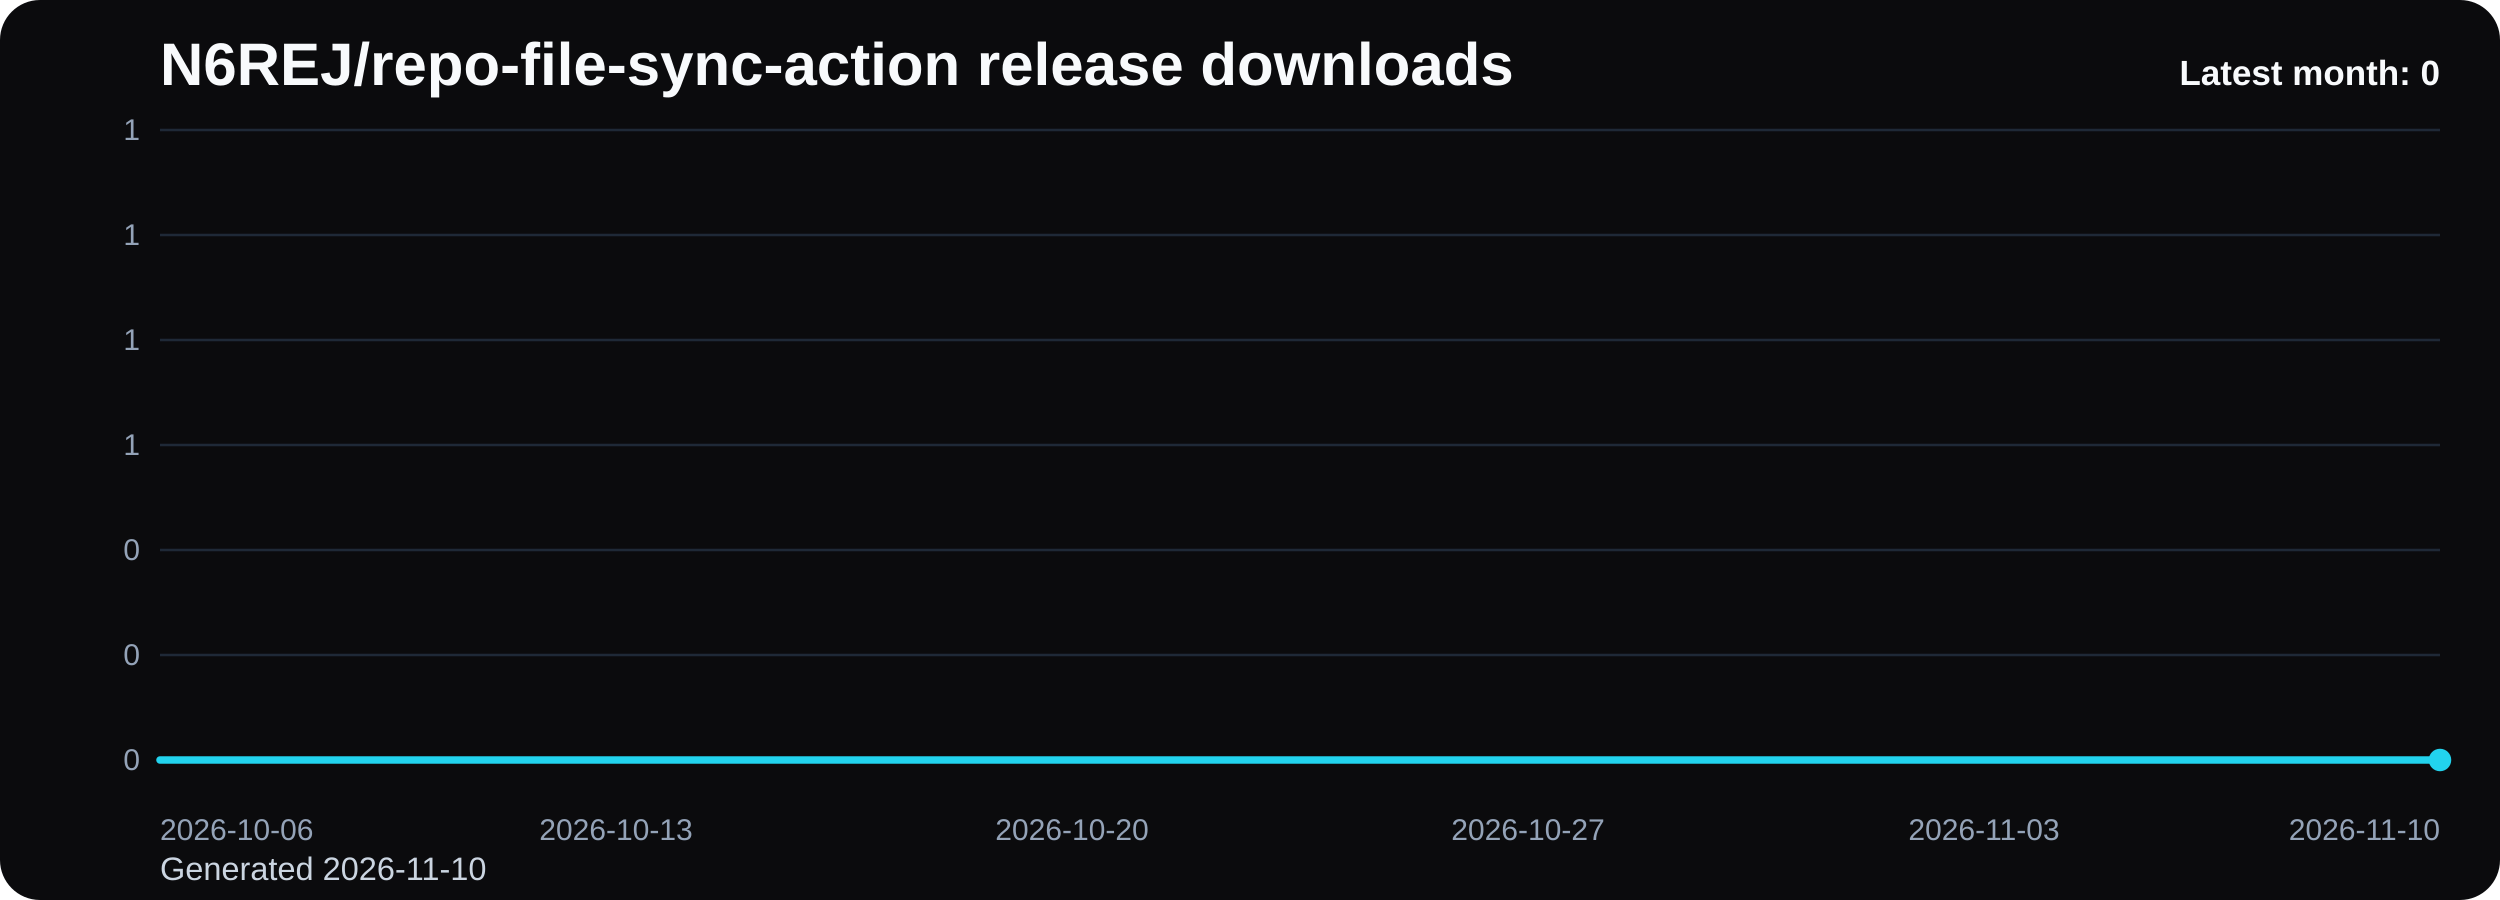
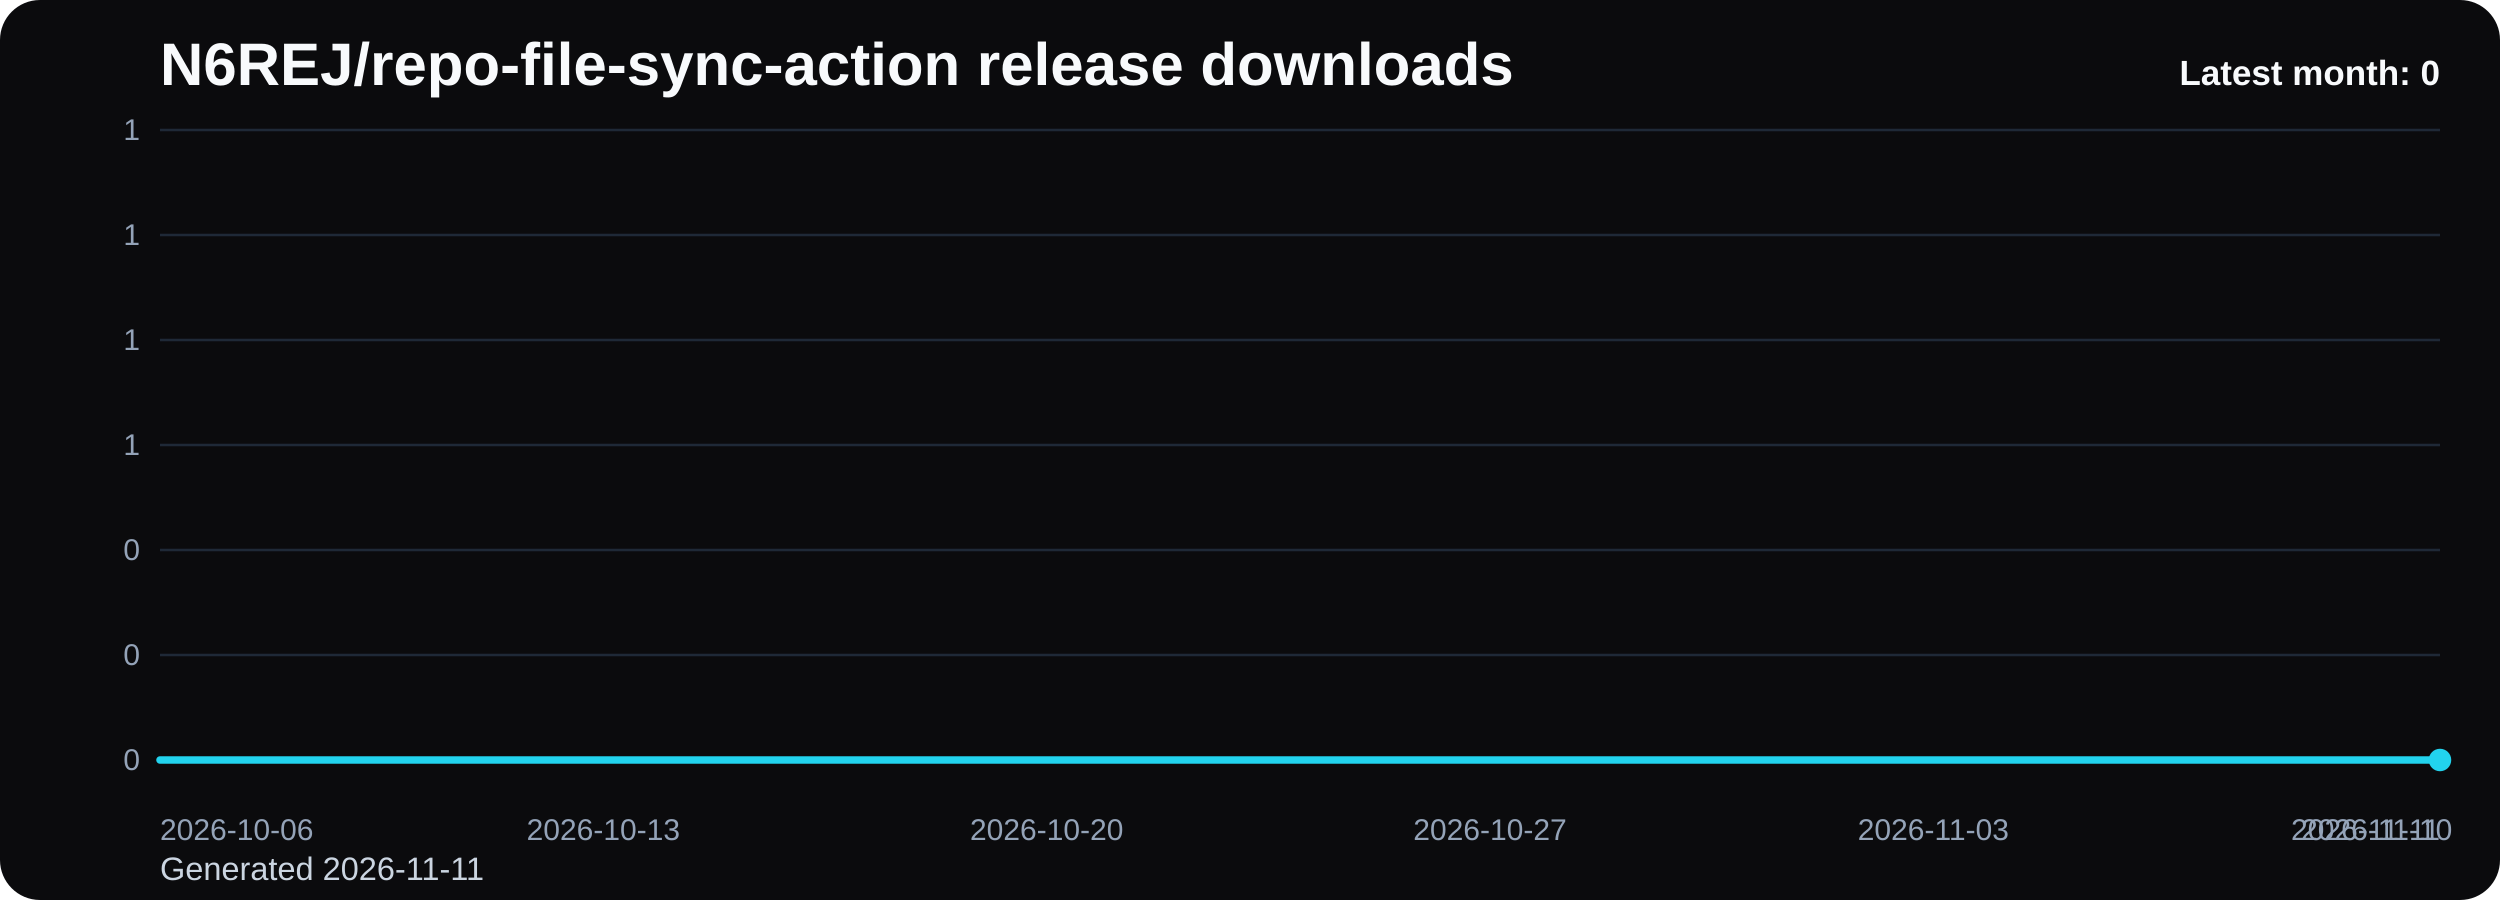
<svg xmlns="http://www.w3.org/2000/svg" viewBox="0 0 1000 360" role="img" aria-label="N6REJ/repo-file-sync-action release downloads chart">
  <defs>
    <linearGradient id="fill-monthly-black" x1="0" y1="0" x2="0" y2="1">
      <stop offset="0%" stop-color="#22d3ee" stop-opacity="0.32" />
      <stop offset="100%" stop-color="#22d3ee" stop-opacity="0.05" />
    </linearGradient>
    <style>
      .bg { fill: #0b0b0d; }
      .title { font: 700 24px Arial, sans-serif; fill: #f8fafc; }
      .sub { font: 400 13px Arial, sans-serif; fill: #cbd5e1; }
      .grid { stroke: #1f2937; stroke-width: 1; }
      .axis { font: 400 12px Arial, sans-serif; fill: #94a3b8; }
      .line { fill: none; stroke: #22d3ee; stroke-width: 3; stroke-linecap: round; stroke-linejoin: round; }
      .dot { fill: #22d3ee; }
      .value { font: 600 11px Arial, sans-serif; fill: #cbd5e1; }
      .latest { font: 700 14px Arial, sans-serif; fill: #f8fafc; }
    </style>
  </defs>
  <rect class="bg" x="0" y="0" width="1000" height="360" rx="16" />
  <text class="title" x="64" y="34">N6REJ/repo-file-sync-action release downloads</text>
-   <text class="sub" x="64" y="352">Generated 2026-11-10</text>
+   <text class="sub" x="64" y="352">Generated 2026-11-11</text>
  <line x1="64" y1="52.00" x2="976" y2="52.00" class="grid" />
  <text x="56" y="56.00" text-anchor="end" class="axis">1</text>
  <line x1="64" y1="94.00" x2="976" y2="94.00" class="grid" />
  <text x="56" y="98.00" text-anchor="end" class="axis">1</text>
  <line x1="64" y1="136.00" x2="976" y2="136.00" class="grid" />
  <text x="56" y="140.00" text-anchor="end" class="axis">1</text>
  <line x1="64" y1="178.00" x2="976" y2="178.00" class="grid" />
  <text x="56" y="182.00" text-anchor="end" class="axis">1</text>
  <line x1="64" y1="220.00" x2="976" y2="220.00" class="grid" />
  <text x="56" y="224.00" text-anchor="end" class="axis">0</text>
  <line x1="64" y1="262.00" x2="976" y2="262.00" class="grid" />
  <text x="56" y="266.00" text-anchor="end" class="axis">0</text>
  <line x1="64" y1="304.00" x2="976" y2="304.00" class="grid" />
  <text x="56" y="308.00" text-anchor="end" class="axis">0</text>
-   <path d="M 64.00 304 L 64.00 304.00 L 90.06 304.00 L 116.11 304.00 L 142.17 304.00 L 168.23 304.00 L 194.29 304.00 L 220.34 304.00 L 246.40 304.00 L 272.46 304.00 L 298.51 304.00 L 324.57 304.00 L 350.63 304.00 L 376.69 304.00 L 402.74 304.00 L 428.80 304.00 L 454.86 304.00 L 480.91 304.00 L 506.97 304.00 L 533.03 304.00 L 559.09 304.00 L 585.14 304.00 L 611.20 304.00 L 637.26 304.00 L 663.31 304.00 L 689.37 304.00 L 715.43 304.00 L 741.49 304.00 L 767.54 304.00 L 793.60 304.00 L 819.66 304.00 L 845.71 304.00 L 871.77 304.00 L 897.83 304.00 L 923.89 304.00 L 949.94 304.00 L 976.00 304.00 L 976.00 304 Z" fill="url(#fill-monthly-black)" />
-   <polyline class="line" points="64.00,304.00 90.06,304.00 116.11,304.00 142.17,304.00 168.23,304.00 194.29,304.00 220.34,304.00 246.40,304.00 272.46,304.00 298.51,304.00 324.57,304.00 350.63,304.00 376.69,304.00 402.74,304.00 428.80,304.00 454.86,304.00 480.91,304.00 506.97,304.00 533.03,304.00 559.09,304.00 585.14,304.00 611.20,304.00 637.26,304.00 663.31,304.00 689.37,304.00 715.43,304.00 741.49,304.00 767.54,304.00 793.60,304.00 819.66,304.00 845.71,304.00 871.77,304.00 897.83,304.00 923.89,304.00 949.94,304.00 976.00,304.00" />
+   <path d="M 64.00 304 L 64.00 304.00 L 89.33 304.00 L 114.67 304.00 L 140.00 304.00 L 165.33 304.00 L 190.67 304.00 L 216.00 304.00 L 241.33 304.00 L 266.67 304.00 L 292.00 304.00 L 317.33 304.00 L 342.67 304.00 L 368.00 304.00 L 393.33 304.00 L 418.67 304.00 L 444.00 304.00 L 469.33 304.00 L 494.67 304.00 L 520.00 304.00 L 545.33 304.00 L 570.67 304.00 L 596.00 304.00 L 621.33 304.00 L 646.67 304.00 L 672.00 304.00 L 697.33 304.00 L 722.67 304.00 L 748.00 304.00 L 773.33 304.00 L 798.67 304.00 L 824.00 304.00 L 849.33 304.00 L 874.67 304.00 L 900.00 304.00 L 925.33 304.00 L 950.67 304.00 L 976.00 304.00 L 976.00 304 Z" fill="url(#fill-monthly-black)" />
+   <polyline class="line" points="64.00,304.00 89.33,304.00 114.67,304.00 140.00,304.00 165.33,304.00 190.67,304.00 216.00,304.00 241.33,304.00 266.67,304.00 292.00,304.00 317.33,304.00 342.67,304.00 368.00,304.00 393.33,304.00 418.67,304.00 444.00,304.00 469.33,304.00 494.67,304.00 520.00,304.00 545.33,304.00 570.67,304.00 596.00,304.00 621.33,304.00 646.67,304.00 672.00,304.00 697.33,304.00 722.67,304.00 748.00,304.00 773.33,304.00 798.67,304.00 824.00,304.00 849.33,304.00 874.67,304.00 900.00,304.00 925.33,304.00 950.67,304.00 976.00,304.00" />
  <circle class="dot" cx="976.00" cy="304.00" r="4.5" />
  <text class="axis" x="64.00" y="336" text-anchor="start">2026-10-06</text>
-   <text class="axis" x="246.40" y="336" text-anchor="middle">2026-10-13</text>
-   <text class="axis" x="428.80" y="336" text-anchor="middle">2026-10-20</text>
-   <text class="axis" x="611.20" y="336" text-anchor="middle">2026-10-27</text>
-   <text class="axis" x="793.60" y="336" text-anchor="middle">2026-11-03</text>
-   <text class="axis" x="976.00" y="336" text-anchor="end">2026-11-10</text>
+   <text class="axis" x="241.33" y="336" text-anchor="middle">2026-10-13</text>
+   <text class="axis" x="418.67" y="336" text-anchor="middle">2026-10-20</text>
+   <text class="axis" x="596.00" y="336" text-anchor="middle">2026-10-27</text>
+   <text class="axis" x="773.33" y="336" text-anchor="middle">2026-11-03</text>
+   <text class="axis" x="950.67" y="336" text-anchor="middle">2026-11-10</text>
+   <text class="axis" x="976.00" y="336" text-anchor="end">2026-11-11</text>
  <text class="latest" x="976" y="34" text-anchor="end">Latest month: 0</text>
</svg>
